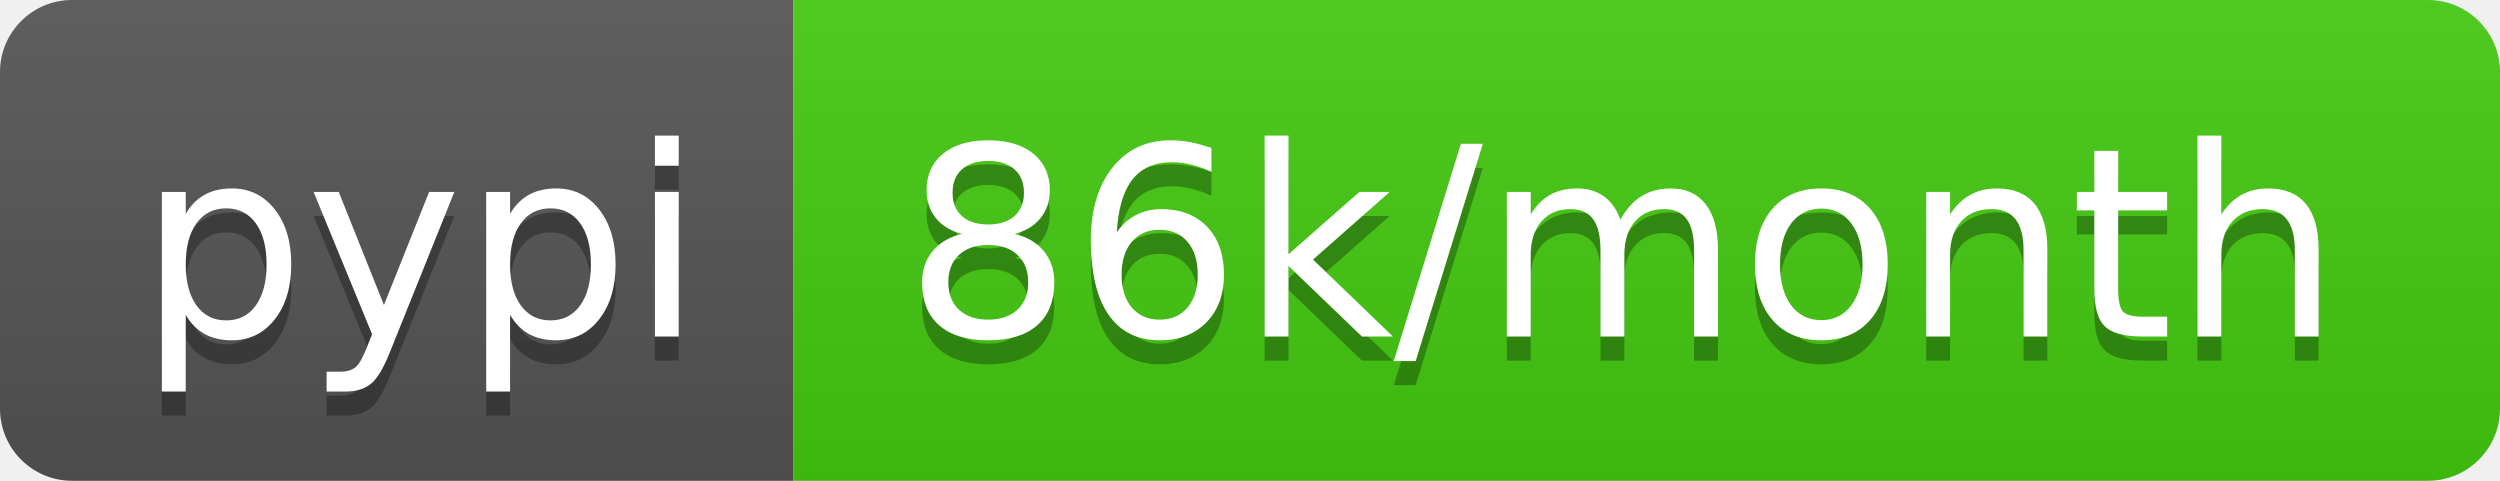
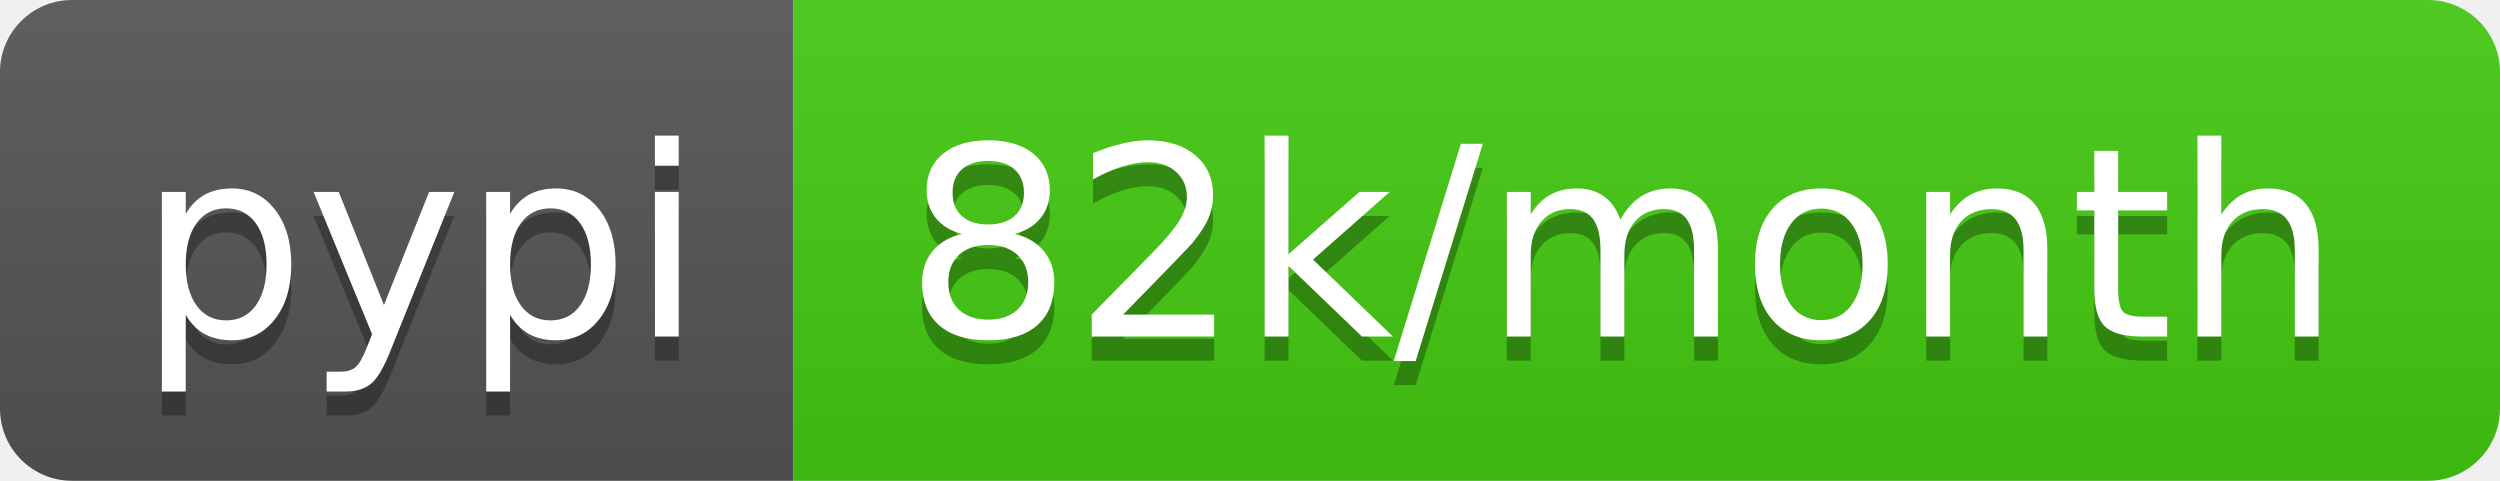
- <svg xmlns="http://www.w3.org/2000/svg" width="104" height="20" role="img" aria-label="pypi: 86k/month">
+ <svg xmlns="http://www.w3.org/2000/svg" width="104" height="20" role="img" aria-label="pypi: 82k/month">
  <linearGradient id="s" x2="0" y2="100%">
    <stop offset="0" stop-color="#bbb" stop-opacity=".1" />
    <stop offset="1" stop-opacity=".1" />
  </linearGradient>
  <clipPath id="r">
    <rect width="104" height="20" rx="3" fill="#fff" />
  </clipPath>
  <g clip-path="url(#r)">
    <rect width="33" height="20" fill="#555" />
    <rect x="33" width="71" height="20" fill="#4c1" />
    <rect width="104" height="20" fill="url(#s)" />
  </g>
  <g fill="#fff" text-anchor="middle" font-family="Verdana,Geneva,DejaVu Sans,sans-serif" text-rendering="geometricPrecision" font-size="110">
    <text aria-hidden="true" x="175" y="150" fill="#010101" fill-opacity=".3" transform="scale(.1)" textLength="230">pypi</text>
    <text x="175" y="140" transform="scale(.1)" fill="#fff" textLength="230">pypi</text>
-     <text aria-hidden="true" x="675" y="150" fill="#010101" fill-opacity=".3" transform="scale(.1)" textLength="610">86k/month</text>
-     <text x="675" y="140" transform="scale(.1)" fill="#fff" textLength="610">86k/month</text>
+     <text aria-hidden="true" x="675" y="150" fill="#010101" fill-opacity=".3" transform="scale(.1)" textLength="610">82k/month</text>
+     <text x="675" y="140" transform="scale(.1)" fill="#fff" textLength="610">82k/month</text>
  </g>
</svg>
